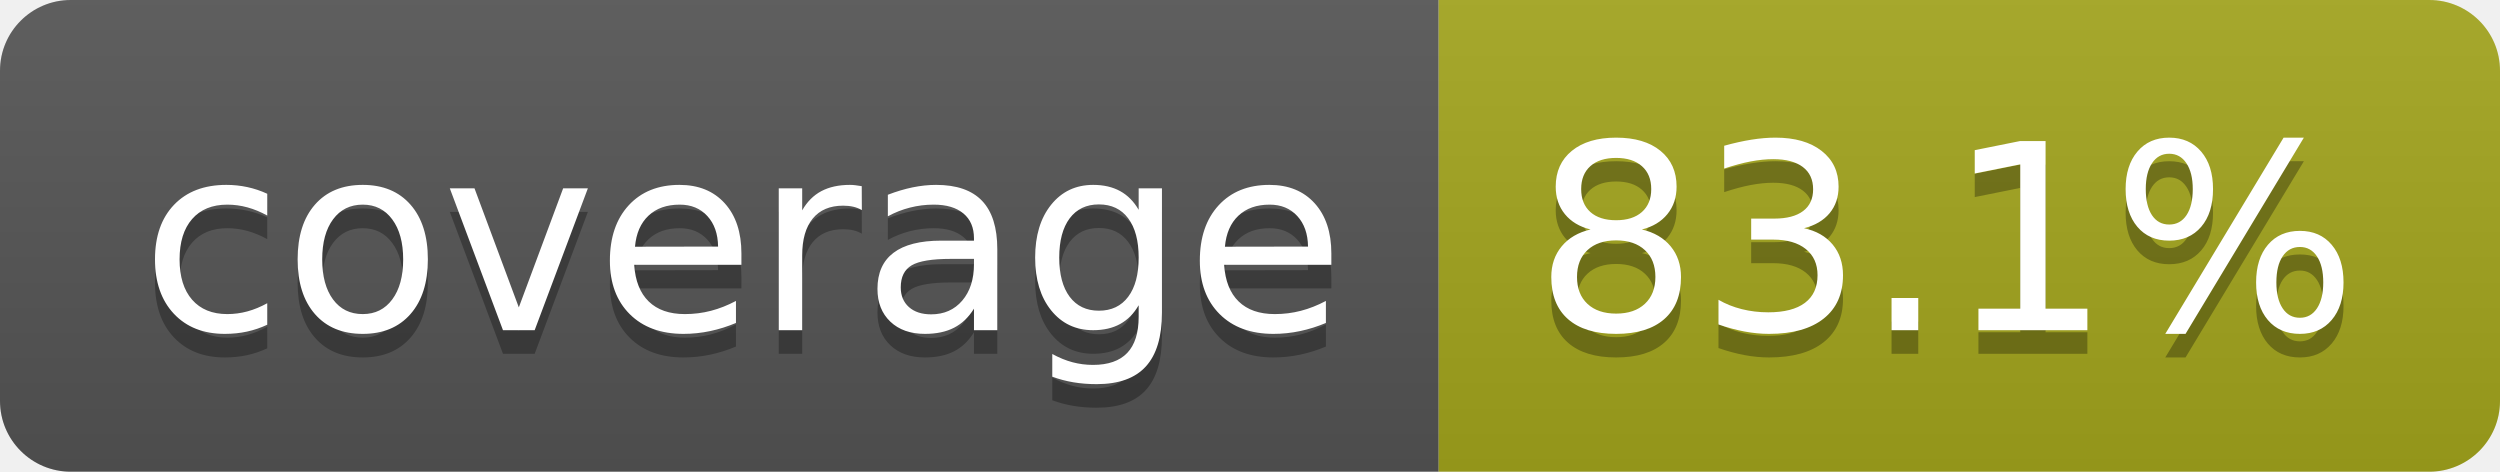
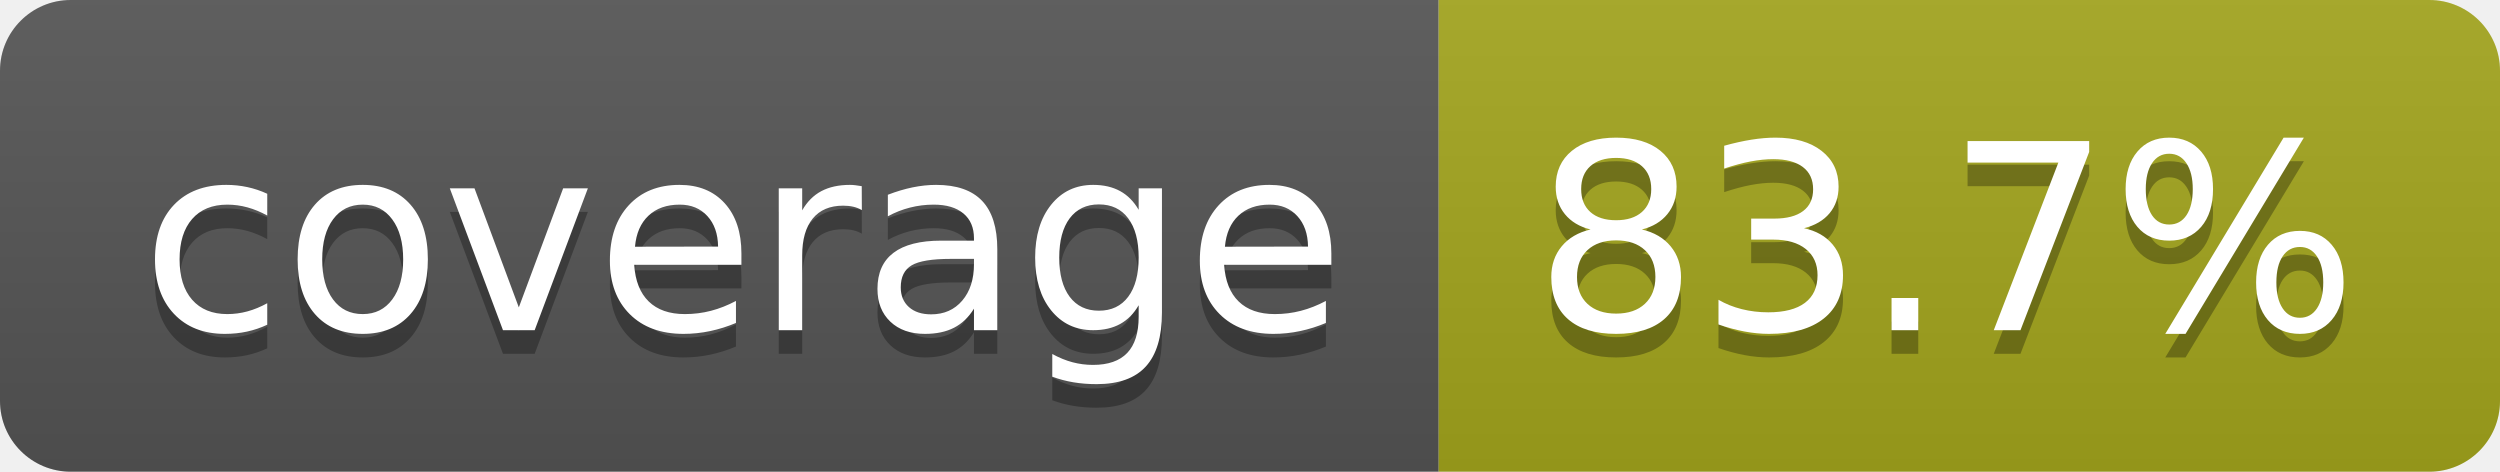
- <svg xmlns="http://www.w3.org/2000/svg" width="106" height="20" role="img" aria-label="coverage: 83.1%">
+ <svg xmlns="http://www.w3.org/2000/svg" width="106" height="20" role="img" aria-label="coverage: 83.7%">
  <linearGradient id="s" x2="0" y2="100%">
    <stop offset="0" stop-color="#bbb" stop-opacity=".1" />
    <stop offset="1" stop-opacity=".1" />
  </linearGradient>
  <clipPath id="r">
    <rect width="106" height="20" rx="3" fill="#fff" />
  </clipPath>
  <g clip-path="url(#r)">
    <rect width="61" height="20" fill="#555" />
    <rect x="61" width="45" height="20" fill="#a4a61d" />
    <rect width="106" height="20" fill="url(#s)" />
  </g>
  <g fill="#fff" text-anchor="middle" font-family="Verdana,Geneva,DejaVu Sans,sans-serif" text-rendering="geometricPrecision" font-size="110">
    <text aria-hidden="true" x="315" y="150" fill="#010101" fill-opacity=".3" transform="scale(.1)" textLength="510">coverage</text>
    <text x="315" y="140" transform="scale(.1)" fill="#fff" textLength="510">coverage</text>
-     <text aria-hidden="true" x="825" y="150" fill="#010101" fill-opacity=".3" transform="scale(.1)" textLength="350">83.1%</text>
-     <text x="825" y="140" transform="scale(.1)" fill="#fff" textLength="350">83.1%</text>
+     <text aria-hidden="true" x="825" y="150" fill="#010101" fill-opacity=".3" transform="scale(.1)" textLength="350">83.7%</text>
+     <text x="825" y="140" transform="scale(.1)" fill="#fff" textLength="350">83.7%</text>
  </g>
</svg>
